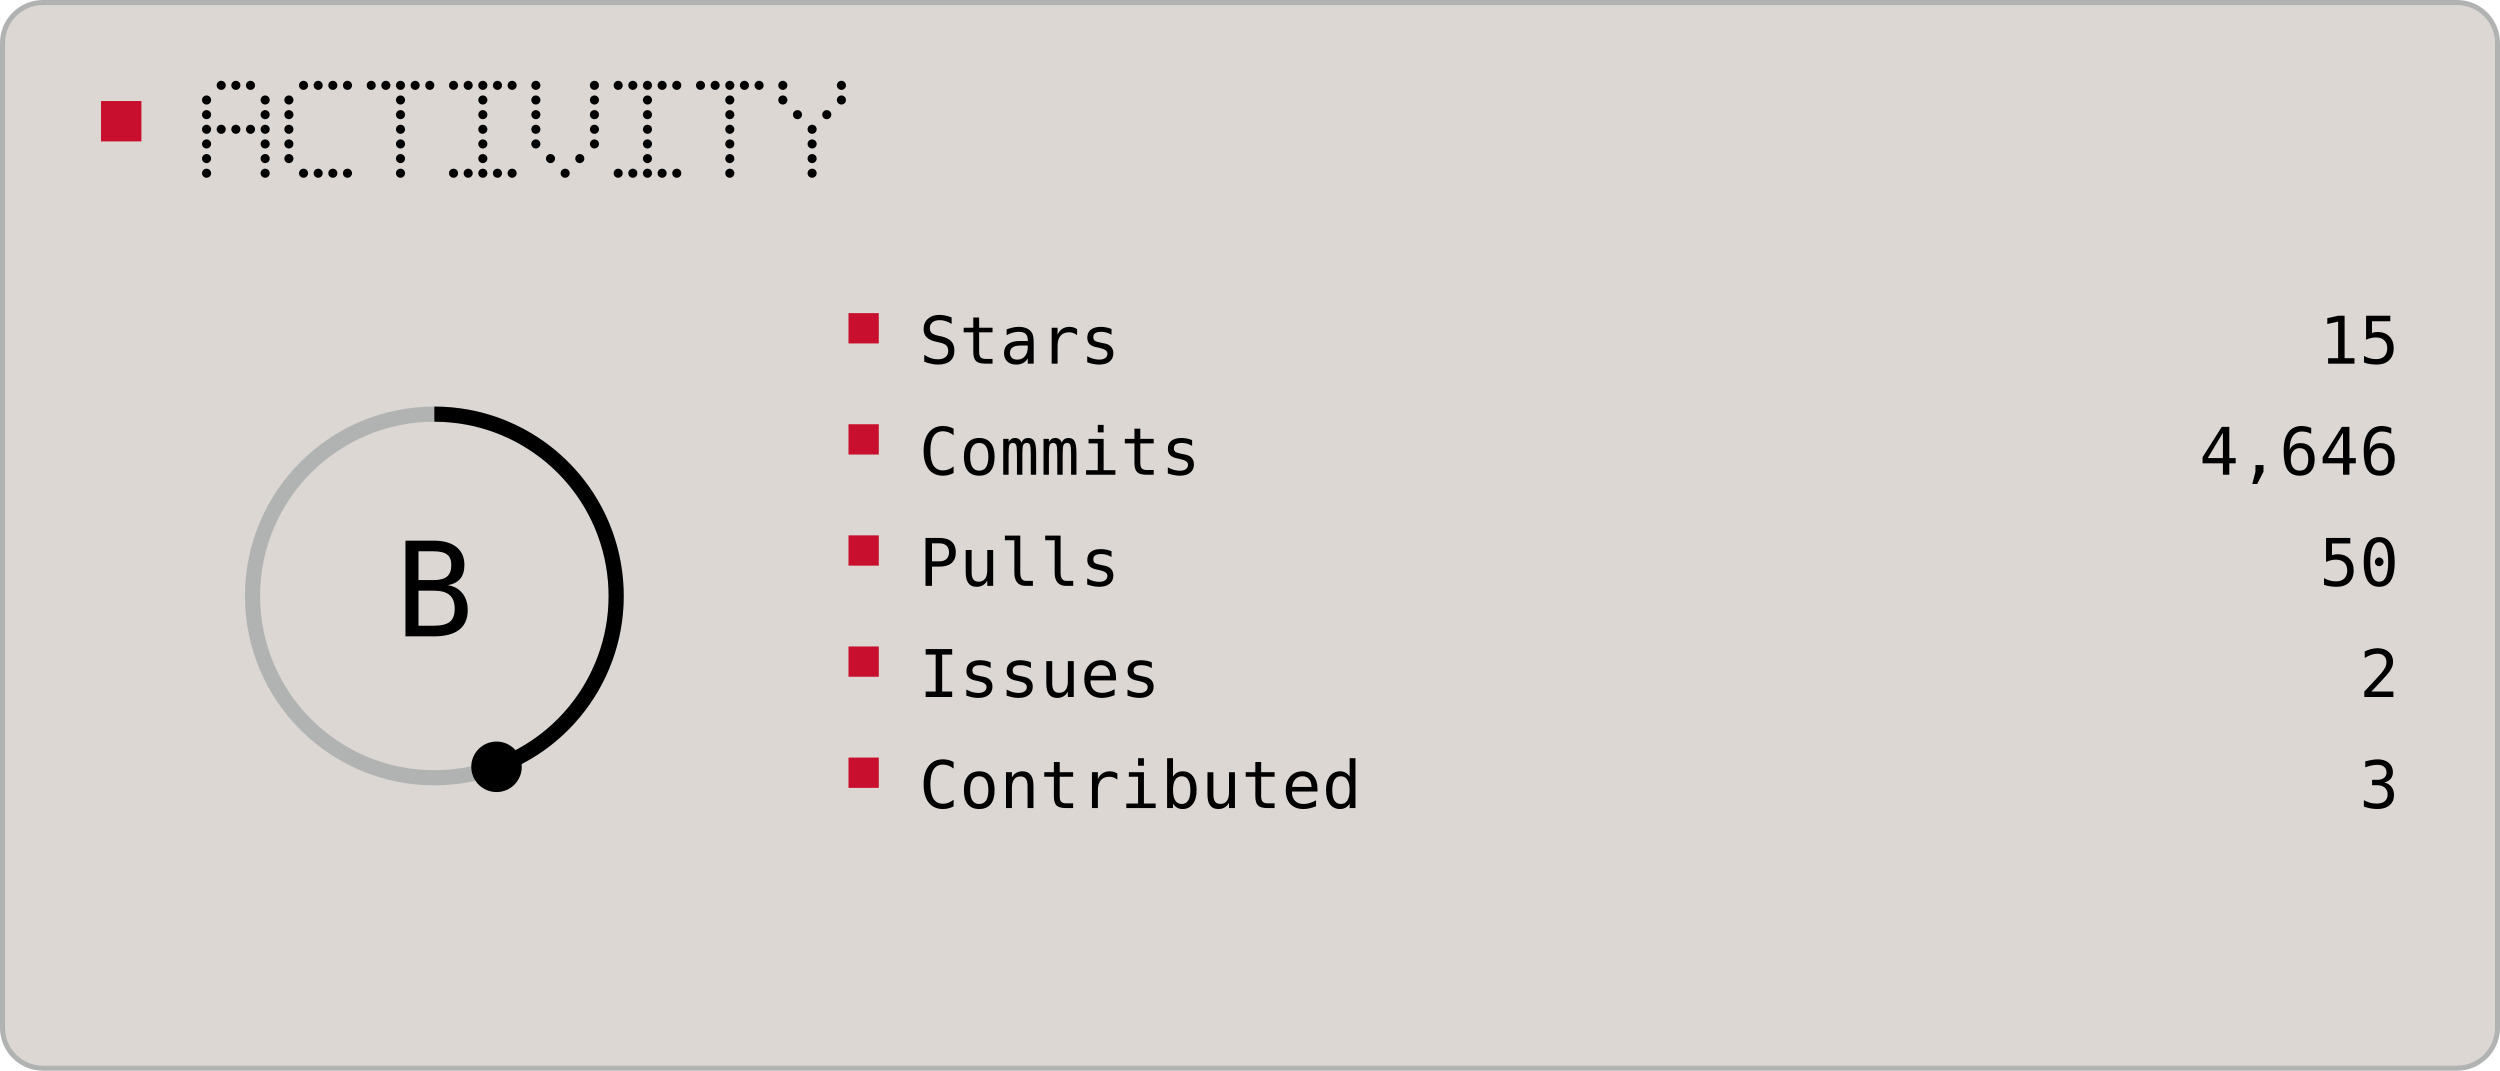
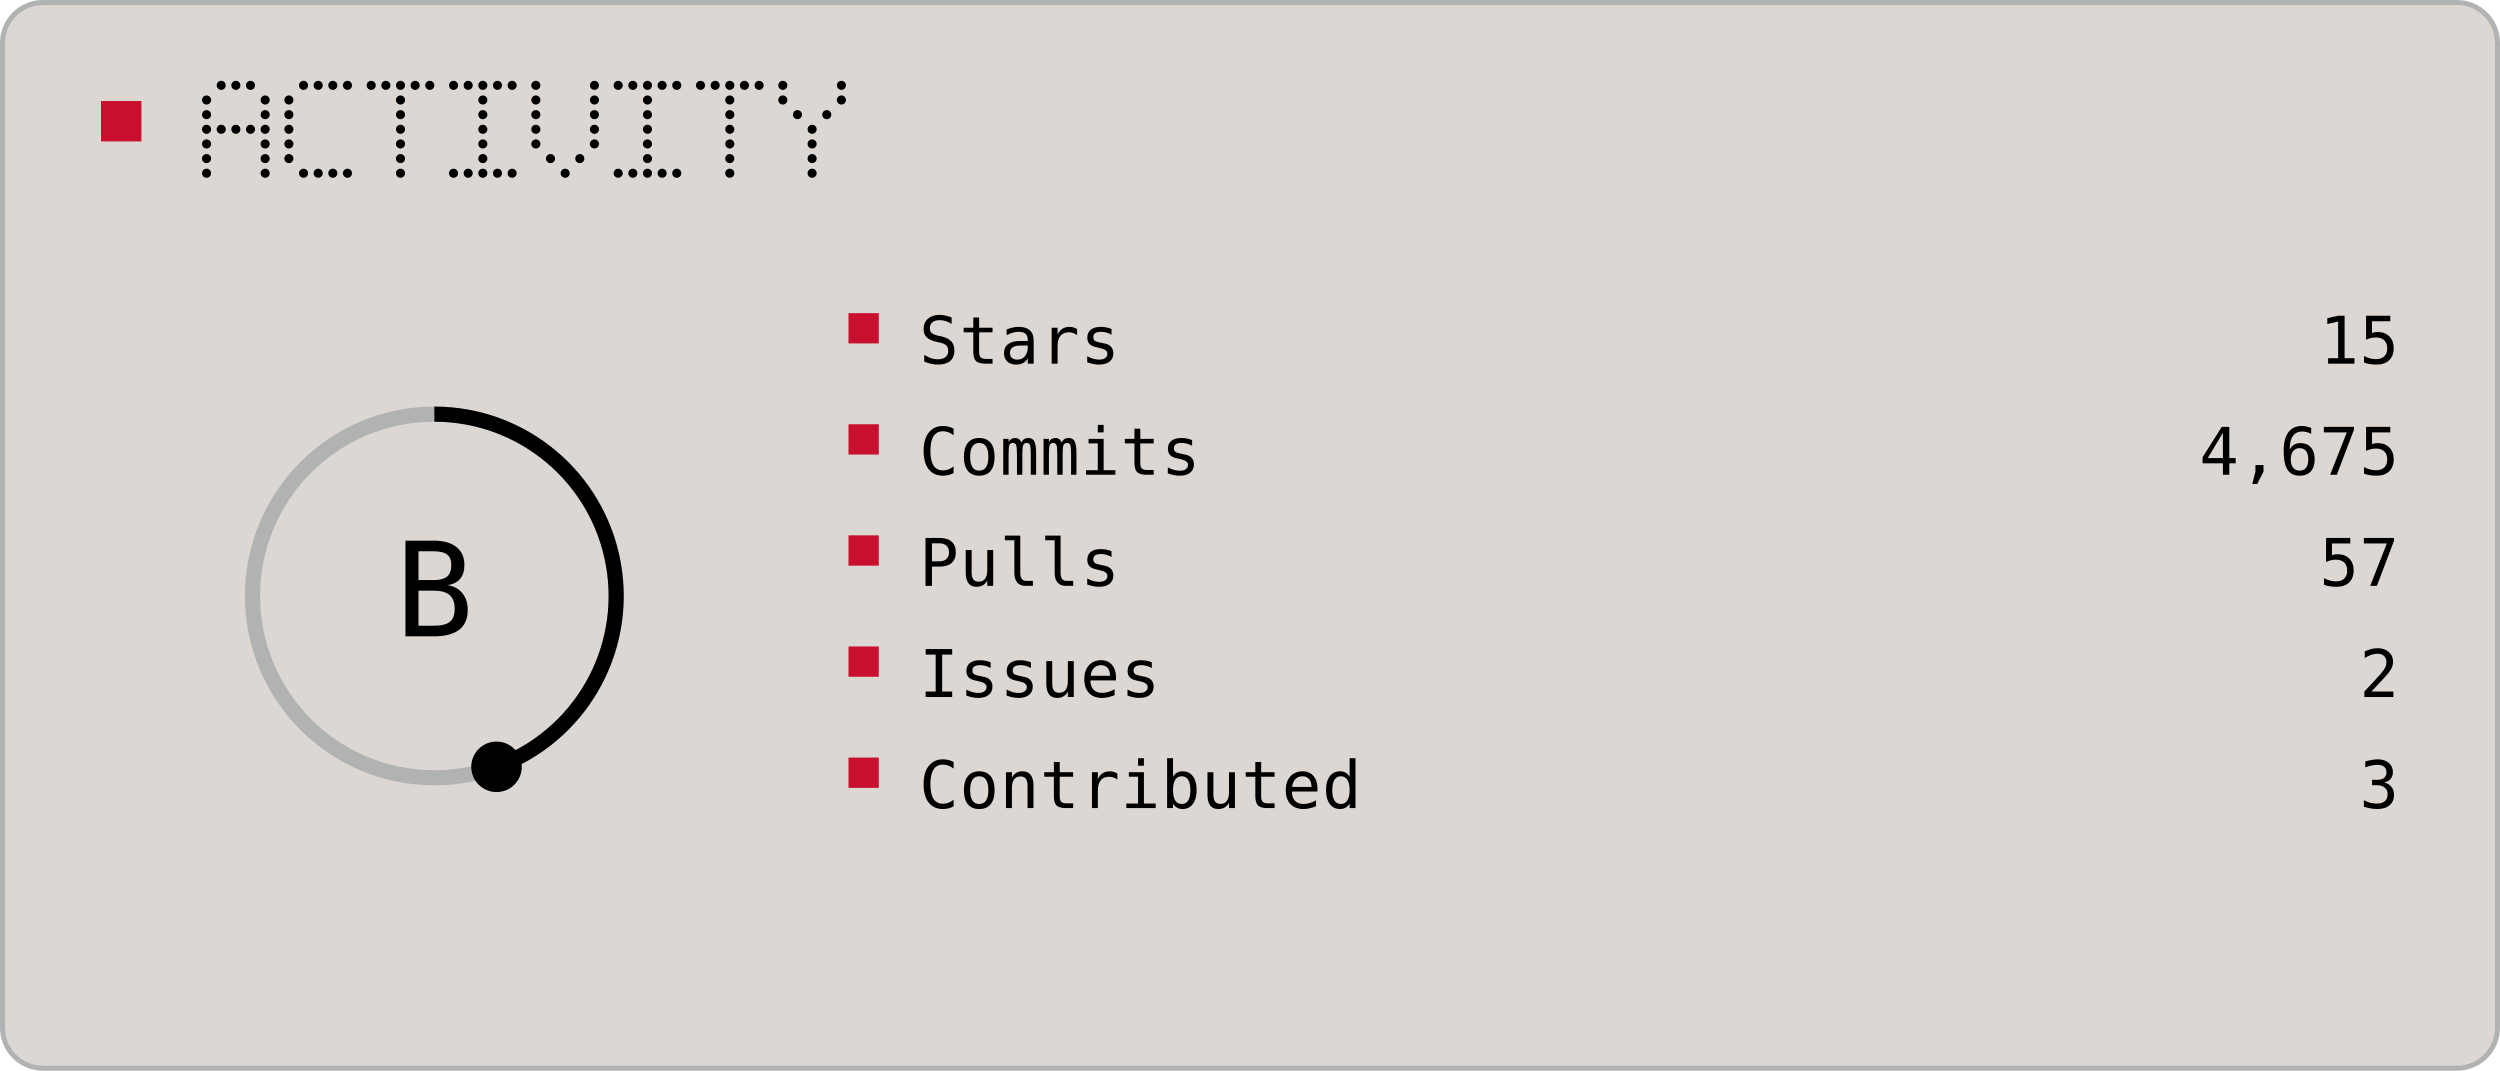
<svg xmlns="http://www.w3.org/2000/svg" width="495" height="212" viewBox="0 0 495 212" role="img">
  <rect x="0.5" y="0.5" width="494" height="211" rx="8" fill="#DCD7D2" stroke="#B1B3B3" />
  <rect x="20" y="20" width="8" height="8" fill="#C8102E" />
  <circle cx="43.8" cy="16.9" r="0.90" fill="#000000" />
  <circle cx="46.7" cy="16.9" r="0.90" fill="#000000" />
  <circle cx="49.6" cy="16.9" r="0.90" fill="#000000" />
  <circle cx="40.9" cy="19.8" r="0.90" fill="#000000" />
  <circle cx="52.5" cy="19.8" r="0.90" fill="#000000" />
  <circle cx="40.9" cy="22.7" r="0.90" fill="#000000" />
  <circle cx="52.5" cy="22.7" r="0.90" fill="#000000" />
  <circle cx="40.9" cy="25.6" r="0.90" fill="#000000" />
  <circle cx="43.8" cy="25.6" r="0.90" fill="#000000" />
  <circle cx="46.7" cy="25.6" r="0.90" fill="#000000" />
  <circle cx="49.6" cy="25.6" r="0.90" fill="#000000" />
  <circle cx="52.5" cy="25.6" r="0.90" fill="#000000" />
  <circle cx="40.9" cy="28.5" r="0.90" fill="#000000" />
  <circle cx="52.5" cy="28.5" r="0.90" fill="#000000" />
  <circle cx="40.9" cy="31.4" r="0.90" fill="#000000" />
  <circle cx="52.5" cy="31.4" r="0.90" fill="#000000" />
  <circle cx="40.9" cy="34.3" r="0.90" fill="#000000" />
  <circle cx="52.5" cy="34.3" r="0.90" fill="#000000" />
  <circle cx="60.1" cy="16.9" r="0.90" fill="#000000" />
  <circle cx="63.0" cy="16.9" r="0.90" fill="#000000" />
  <circle cx="65.9" cy="16.9" r="0.90" fill="#000000" />
  <circle cx="68.8" cy="16.9" r="0.90" fill="#000000" />
  <circle cx="57.2" cy="19.8" r="0.90" fill="#000000" />
  <circle cx="57.2" cy="22.7" r="0.90" fill="#000000" />
  <circle cx="57.2" cy="25.6" r="0.90" fill="#000000" />
  <circle cx="57.2" cy="28.5" r="0.90" fill="#000000" />
  <circle cx="57.2" cy="31.4" r="0.90" fill="#000000" />
  <circle cx="60.1" cy="34.3" r="0.90" fill="#000000" />
  <circle cx="63.0" cy="34.3" r="0.90" fill="#000000" />
  <circle cx="65.9" cy="34.3" r="0.90" fill="#000000" />
  <circle cx="68.8" cy="34.3" r="0.90" fill="#000000" />
  <circle cx="73.5" cy="16.9" r="0.90" fill="#000000" />
  <circle cx="76.4" cy="16.9" r="0.90" fill="#000000" />
  <circle cx="79.3" cy="16.9" r="0.90" fill="#000000" />
  <circle cx="82.2" cy="16.9" r="0.90" fill="#000000" />
  <circle cx="85.1" cy="16.9" r="0.90" fill="#000000" />
  <circle cx="79.3" cy="19.8" r="0.90" fill="#000000" />
  <circle cx="79.3" cy="22.7" r="0.90" fill="#000000" />
  <circle cx="79.3" cy="25.6" r="0.90" fill="#000000" />
  <circle cx="79.3" cy="28.5" r="0.90" fill="#000000" />
  <circle cx="79.3" cy="31.4" r="0.90" fill="#000000" />
  <circle cx="79.3" cy="34.3" r="0.90" fill="#000000" />
  <circle cx="89.8" cy="16.9" r="0.90" fill="#000000" />
  <circle cx="92.7" cy="16.9" r="0.90" fill="#000000" />
  <circle cx="95.6" cy="16.9" r="0.90" fill="#000000" />
  <circle cx="98.5" cy="16.9" r="0.90" fill="#000000" />
  <circle cx="101.4" cy="16.9" r="0.90" fill="#000000" />
  <circle cx="95.6" cy="19.8" r="0.90" fill="#000000" />
  <circle cx="95.6" cy="22.7" r="0.90" fill="#000000" />
  <circle cx="95.6" cy="25.6" r="0.90" fill="#000000" />
  <circle cx="95.6" cy="28.5" r="0.90" fill="#000000" />
  <circle cx="95.6" cy="31.4" r="0.90" fill="#000000" />
  <circle cx="89.8" cy="34.3" r="0.90" fill="#000000" />
  <circle cx="92.7" cy="34.3" r="0.90" fill="#000000" />
  <circle cx="95.6" cy="34.3" r="0.90" fill="#000000" />
  <circle cx="98.5" cy="34.3" r="0.90" fill="#000000" />
  <circle cx="101.4" cy="34.3" r="0.90" fill="#000000" />
  <circle cx="106.1" cy="16.9" r="0.90" fill="#000000" />
  <circle cx="117.7" cy="16.9" r="0.90" fill="#000000" />
  <circle cx="106.1" cy="19.8" r="0.90" fill="#000000" />
  <circle cx="117.7" cy="19.8" r="0.90" fill="#000000" />
  <circle cx="106.1" cy="22.7" r="0.90" fill="#000000" />
  <circle cx="117.7" cy="22.7" r="0.90" fill="#000000" />
  <circle cx="106.1" cy="25.6" r="0.90" fill="#000000" />
  <circle cx="117.7" cy="25.6" r="0.90" fill="#000000" />
  <circle cx="106.1" cy="28.5" r="0.90" fill="#000000" />
  <circle cx="117.7" cy="28.5" r="0.90" fill="#000000" />
  <circle cx="109.0" cy="31.4" r="0.90" fill="#000000" />
  <circle cx="114.8" cy="31.4" r="0.90" fill="#000000" />
  <circle cx="111.9" cy="34.3" r="0.90" fill="#000000" />
  <circle cx="122.4" cy="16.9" r="0.90" fill="#000000" />
  <circle cx="125.3" cy="16.9" r="0.90" fill="#000000" />
  <circle cx="128.2" cy="16.9" r="0.90" fill="#000000" />
  <circle cx="131.1" cy="16.9" r="0.90" fill="#000000" />
  <circle cx="134.0" cy="16.9" r="0.90" fill="#000000" />
  <circle cx="128.2" cy="19.8" r="0.90" fill="#000000" />
  <circle cx="128.2" cy="22.7" r="0.90" fill="#000000" />
  <circle cx="128.2" cy="25.6" r="0.90" fill="#000000" />
  <circle cx="128.2" cy="28.5" r="0.90" fill="#000000" />
  <circle cx="128.2" cy="31.4" r="0.90" fill="#000000" />
  <circle cx="122.4" cy="34.3" r="0.90" fill="#000000" />
  <circle cx="125.3" cy="34.3" r="0.90" fill="#000000" />
  <circle cx="128.2" cy="34.3" r="0.90" fill="#000000" />
  <circle cx="131.1" cy="34.3" r="0.90" fill="#000000" />
  <circle cx="134.0" cy="34.3" r="0.90" fill="#000000" />
  <circle cx="138.7" cy="16.9" r="0.90" fill="#000000" />
  <circle cx="141.6" cy="16.9" r="0.90" fill="#000000" />
  <circle cx="144.5" cy="16.9" r="0.90" fill="#000000" />
  <circle cx="147.4" cy="16.9" r="0.90" fill="#000000" />
  <circle cx="150.3" cy="16.9" r="0.90" fill="#000000" />
  <circle cx="144.5" cy="19.8" r="0.90" fill="#000000" />
  <circle cx="144.5" cy="22.7" r="0.90" fill="#000000" />
  <circle cx="144.5" cy="25.6" r="0.90" fill="#000000" />
  <circle cx="144.5" cy="28.5" r="0.90" fill="#000000" />
  <circle cx="144.5" cy="31.4" r="0.90" fill="#000000" />
  <circle cx="144.5" cy="34.3" r="0.90" fill="#000000" />
  <circle cx="155.0" cy="16.9" r="0.90" fill="#000000" />
  <circle cx="166.6" cy="16.9" r="0.90" fill="#000000" />
  <circle cx="155.0" cy="19.8" r="0.90" fill="#000000" />
  <circle cx="166.6" cy="19.8" r="0.90" fill="#000000" />
  <circle cx="157.9" cy="22.7" r="0.90" fill="#000000" />
  <circle cx="163.7" cy="22.7" r="0.90" fill="#000000" />
  <circle cx="160.8" cy="25.6" r="0.90" fill="#000000" />
  <circle cx="160.8" cy="28.5" r="0.90" fill="#000000" />
  <circle cx="160.8" cy="31.4" r="0.90" fill="#000000" />
  <circle cx="160.8" cy="34.3" r="0.90" fill="#000000" />
  <circle cx="86.0" cy="118.0" r="36" fill="none" stroke="#B1B3B3" stroke-width="3" />
  <path d="M 86.00 82.00 A 36 36 0 0 1 98.31 151.83" fill="none" stroke="#000000" stroke-width="3" />
  <circle cx="98.31" cy="151.83" r="5" fill="#000000" />
  <text x="86" y="126" fill="#000000" text-anchor="middle" font-family="ui-monospace, Geist Mono, monospace" font-size="26" letter-spacing="-0.8" dominant-baseline="auto">B</text>
  <rect x="168" y="62" width="6" height="6" fill="#C8102E" />
  <text x="182" y="72" fill="#000000" text-anchor="start" font-family="ui-monospace, Geist Mono, monospace" font-size="13" letter-spacing="0.15" dominant-baseline="auto">Stars</text>
  <text x="475" y="72" fill="#000000" text-anchor="end" font-family="ui-monospace, Geist Mono, monospace" font-size="13" letter-spacing="0.1" dominant-baseline="auto">15</text>
  <rect x="168" y="84" width="6" height="6" fill="#C8102E" />
  <text x="182" y="94" fill="#000000" text-anchor="start" font-family="ui-monospace, Geist Mono, monospace" font-size="13" letter-spacing="0.15" dominant-baseline="auto">Commits</text>
-   <text x="475" y="94" fill="#000000" text-anchor="end" font-family="ui-monospace, Geist Mono, monospace" font-size="13" letter-spacing="0.1" dominant-baseline="auto">4,646</text>
+   <text x="475" y="94" fill="#000000" text-anchor="end" font-family="ui-monospace, Geist Mono, monospace" font-size="13" letter-spacing="0.1" dominant-baseline="auto">4,675</text>
  <rect x="168" y="106" width="6" height="6" fill="#C8102E" />
  <text x="182" y="116" fill="#000000" text-anchor="start" font-family="ui-monospace, Geist Mono, monospace" font-size="13" letter-spacing="0.15" dominant-baseline="auto">Pulls</text>
-   <text x="475" y="116" fill="#000000" text-anchor="end" font-family="ui-monospace, Geist Mono, monospace" font-size="13" letter-spacing="0.1" dominant-baseline="auto">50</text>
+   <text x="475" y="116" fill="#000000" text-anchor="end" font-family="ui-monospace, Geist Mono, monospace" font-size="13" letter-spacing="0.1" dominant-baseline="auto">57</text>
  <rect x="168" y="128" width="6" height="6" fill="#C8102E" />
  <text x="182" y="138" fill="#000000" text-anchor="start" font-family="ui-monospace, Geist Mono, monospace" font-size="13" letter-spacing="0.15" dominant-baseline="auto">Issues</text>
  <text x="475" y="138" fill="#000000" text-anchor="end" font-family="ui-monospace, Geist Mono, monospace" font-size="13" letter-spacing="0.1" dominant-baseline="auto">2</text>
  <rect x="168" y="150" width="6" height="6" fill="#C8102E" />
  <text x="182" y="160" fill="#000000" text-anchor="start" font-family="ui-monospace, Geist Mono, monospace" font-size="13" letter-spacing="0.15" dominant-baseline="auto">Contributed</text>
  <text x="475" y="160" fill="#000000" text-anchor="end" font-family="ui-monospace, Geist Mono, monospace" font-size="13" letter-spacing="0.1" dominant-baseline="auto">3</text>
</svg>
